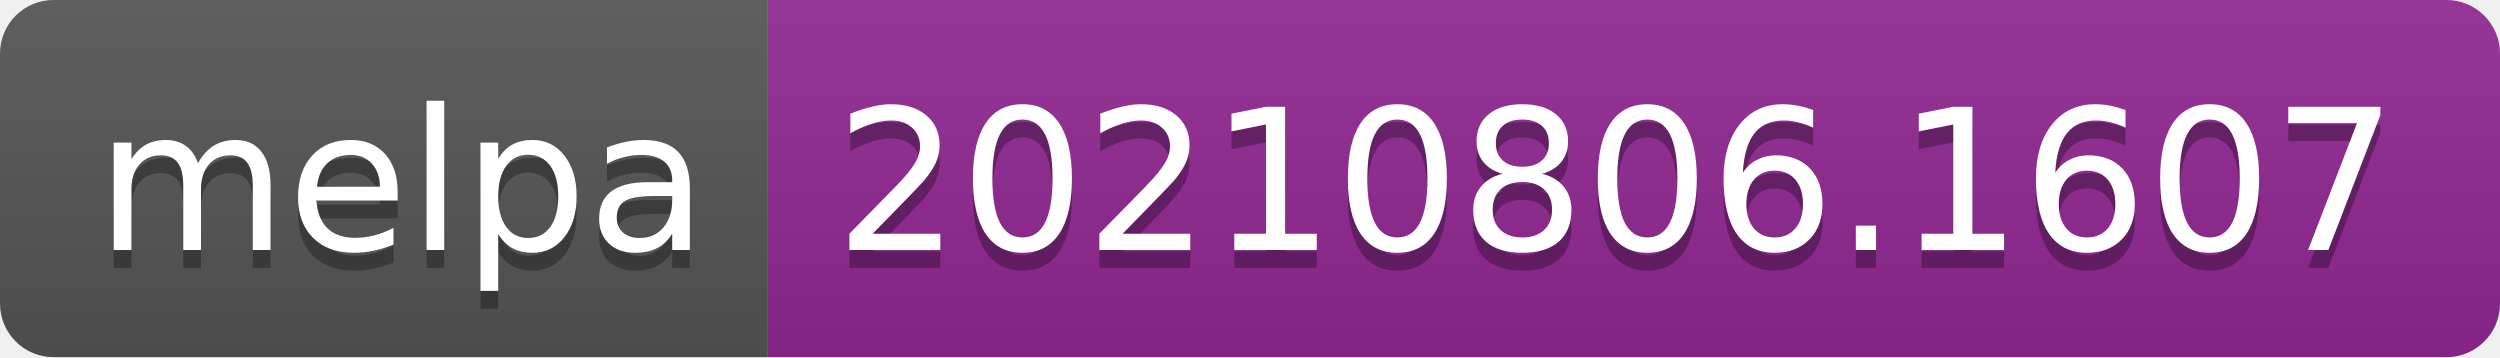
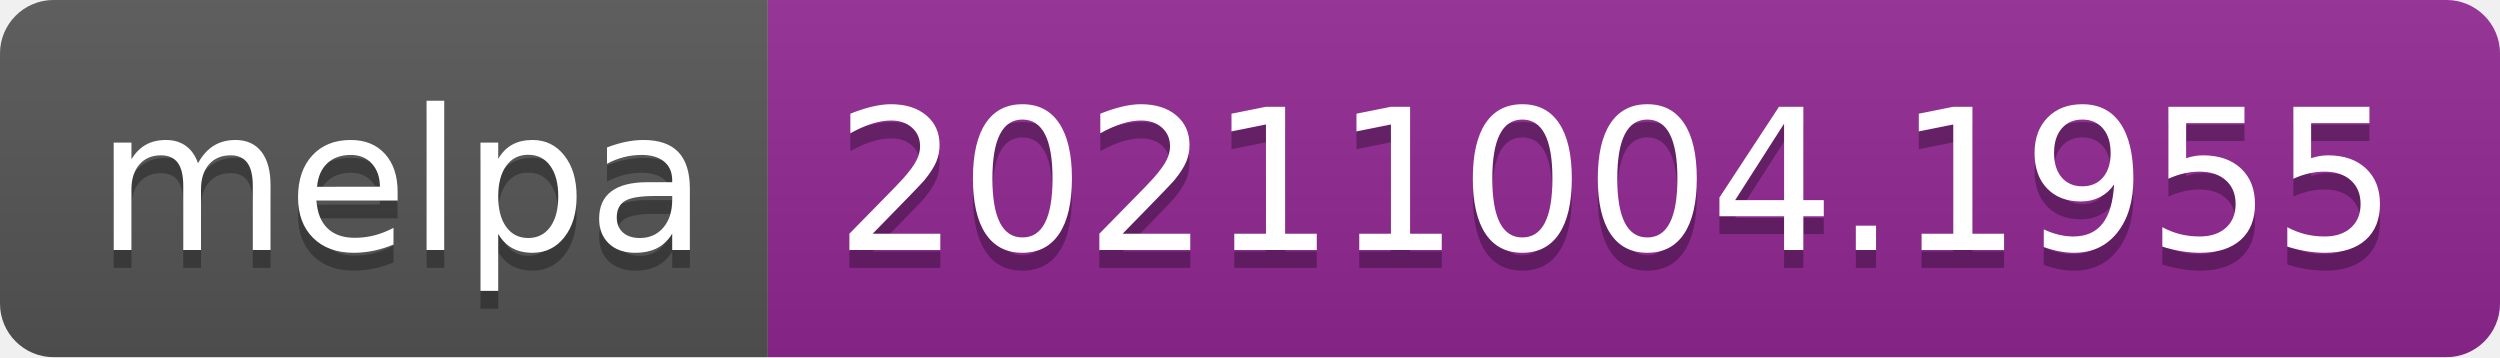
- <svg xmlns="http://www.w3.org/2000/svg" width="140" height="20" role="img" aria-label="melpa: 20210806.1607">
+ <svg xmlns="http://www.w3.org/2000/svg" width="140" height="20" role="img" aria-label="melpa: 20211004.1955">
  <linearGradient id="s" x2="0" y2="100%">
    <stop offset="0" stop-color="#bbb" stop-opacity=".1" />
    <stop offset="1" stop-opacity=".1" />
  </linearGradient>
  <clipPath id="r">
    <rect width="140" height="20" rx="3" fill="#fff" />
  </clipPath>
  <g clip-path="url(#r)">
    <rect width="43" height="20" fill="#555" />
    <rect x="43" width="97" height="20" fill="#922793" />
    <rect width="140" height="20" fill="url(#s)" />
  </g>
  <g fill="#fff" text-anchor="middle" font-family="Verdana,Geneva,DejaVu Sans,sans-serif" text-rendering="geometricPrecision" font-size="110">
    <text aria-hidden="true" x="225" y="150" fill="#010101" fill-opacity=".3" transform="scale(.1)" textLength="330">melpa</text>
    <text x="225" y="140" transform="scale(.1)" fill="#fff" textLength="330">melpa</text>
-     <text aria-hidden="true" x="905" y="150" fill="#010101" fill-opacity=".3" transform="scale(.1)" textLength="870">20210806.1607</text>
-     <text x="905" y="140" transform="scale(.1)" fill="#fff" textLength="870">20210806.1607</text>
+     <text aria-hidden="true" x="905" y="150" fill="#010101" fill-opacity=".3" transform="scale(.1)" textLength="870">20211004.1955</text>
+     <text x="905" y="140" transform="scale(.1)" fill="#fff" textLength="870">20211004.1955</text>
  </g>
</svg>
